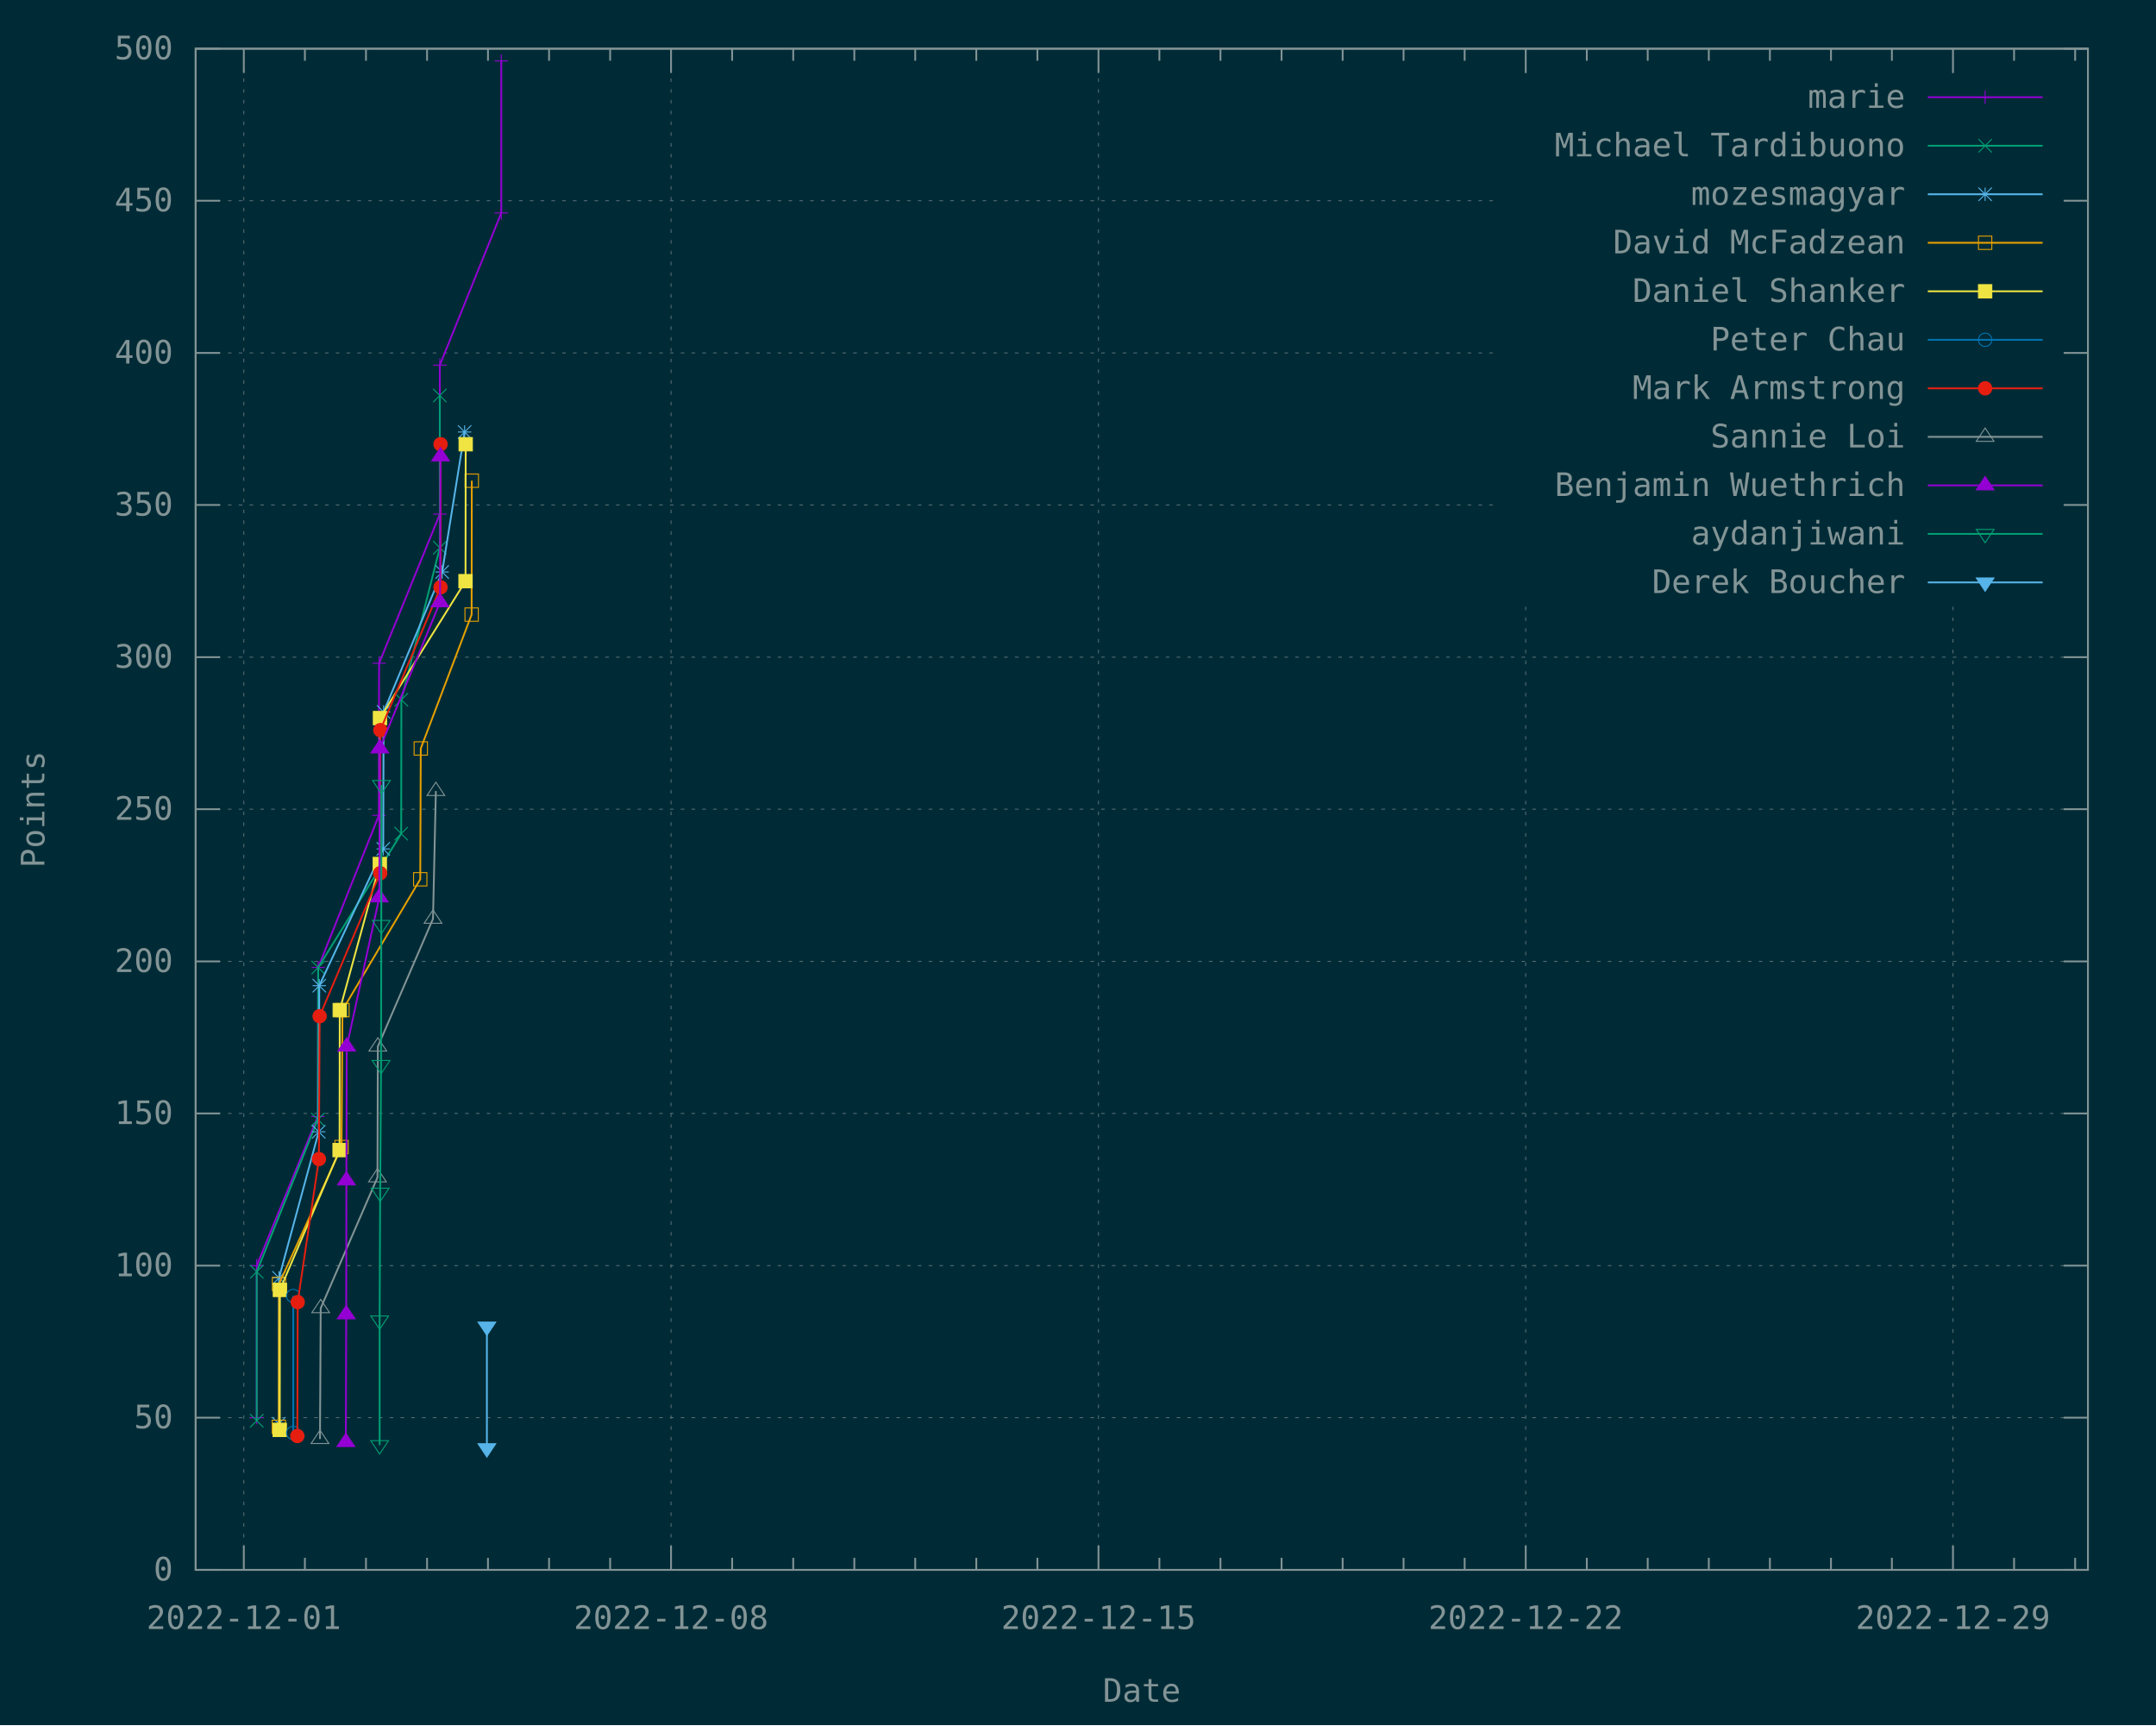
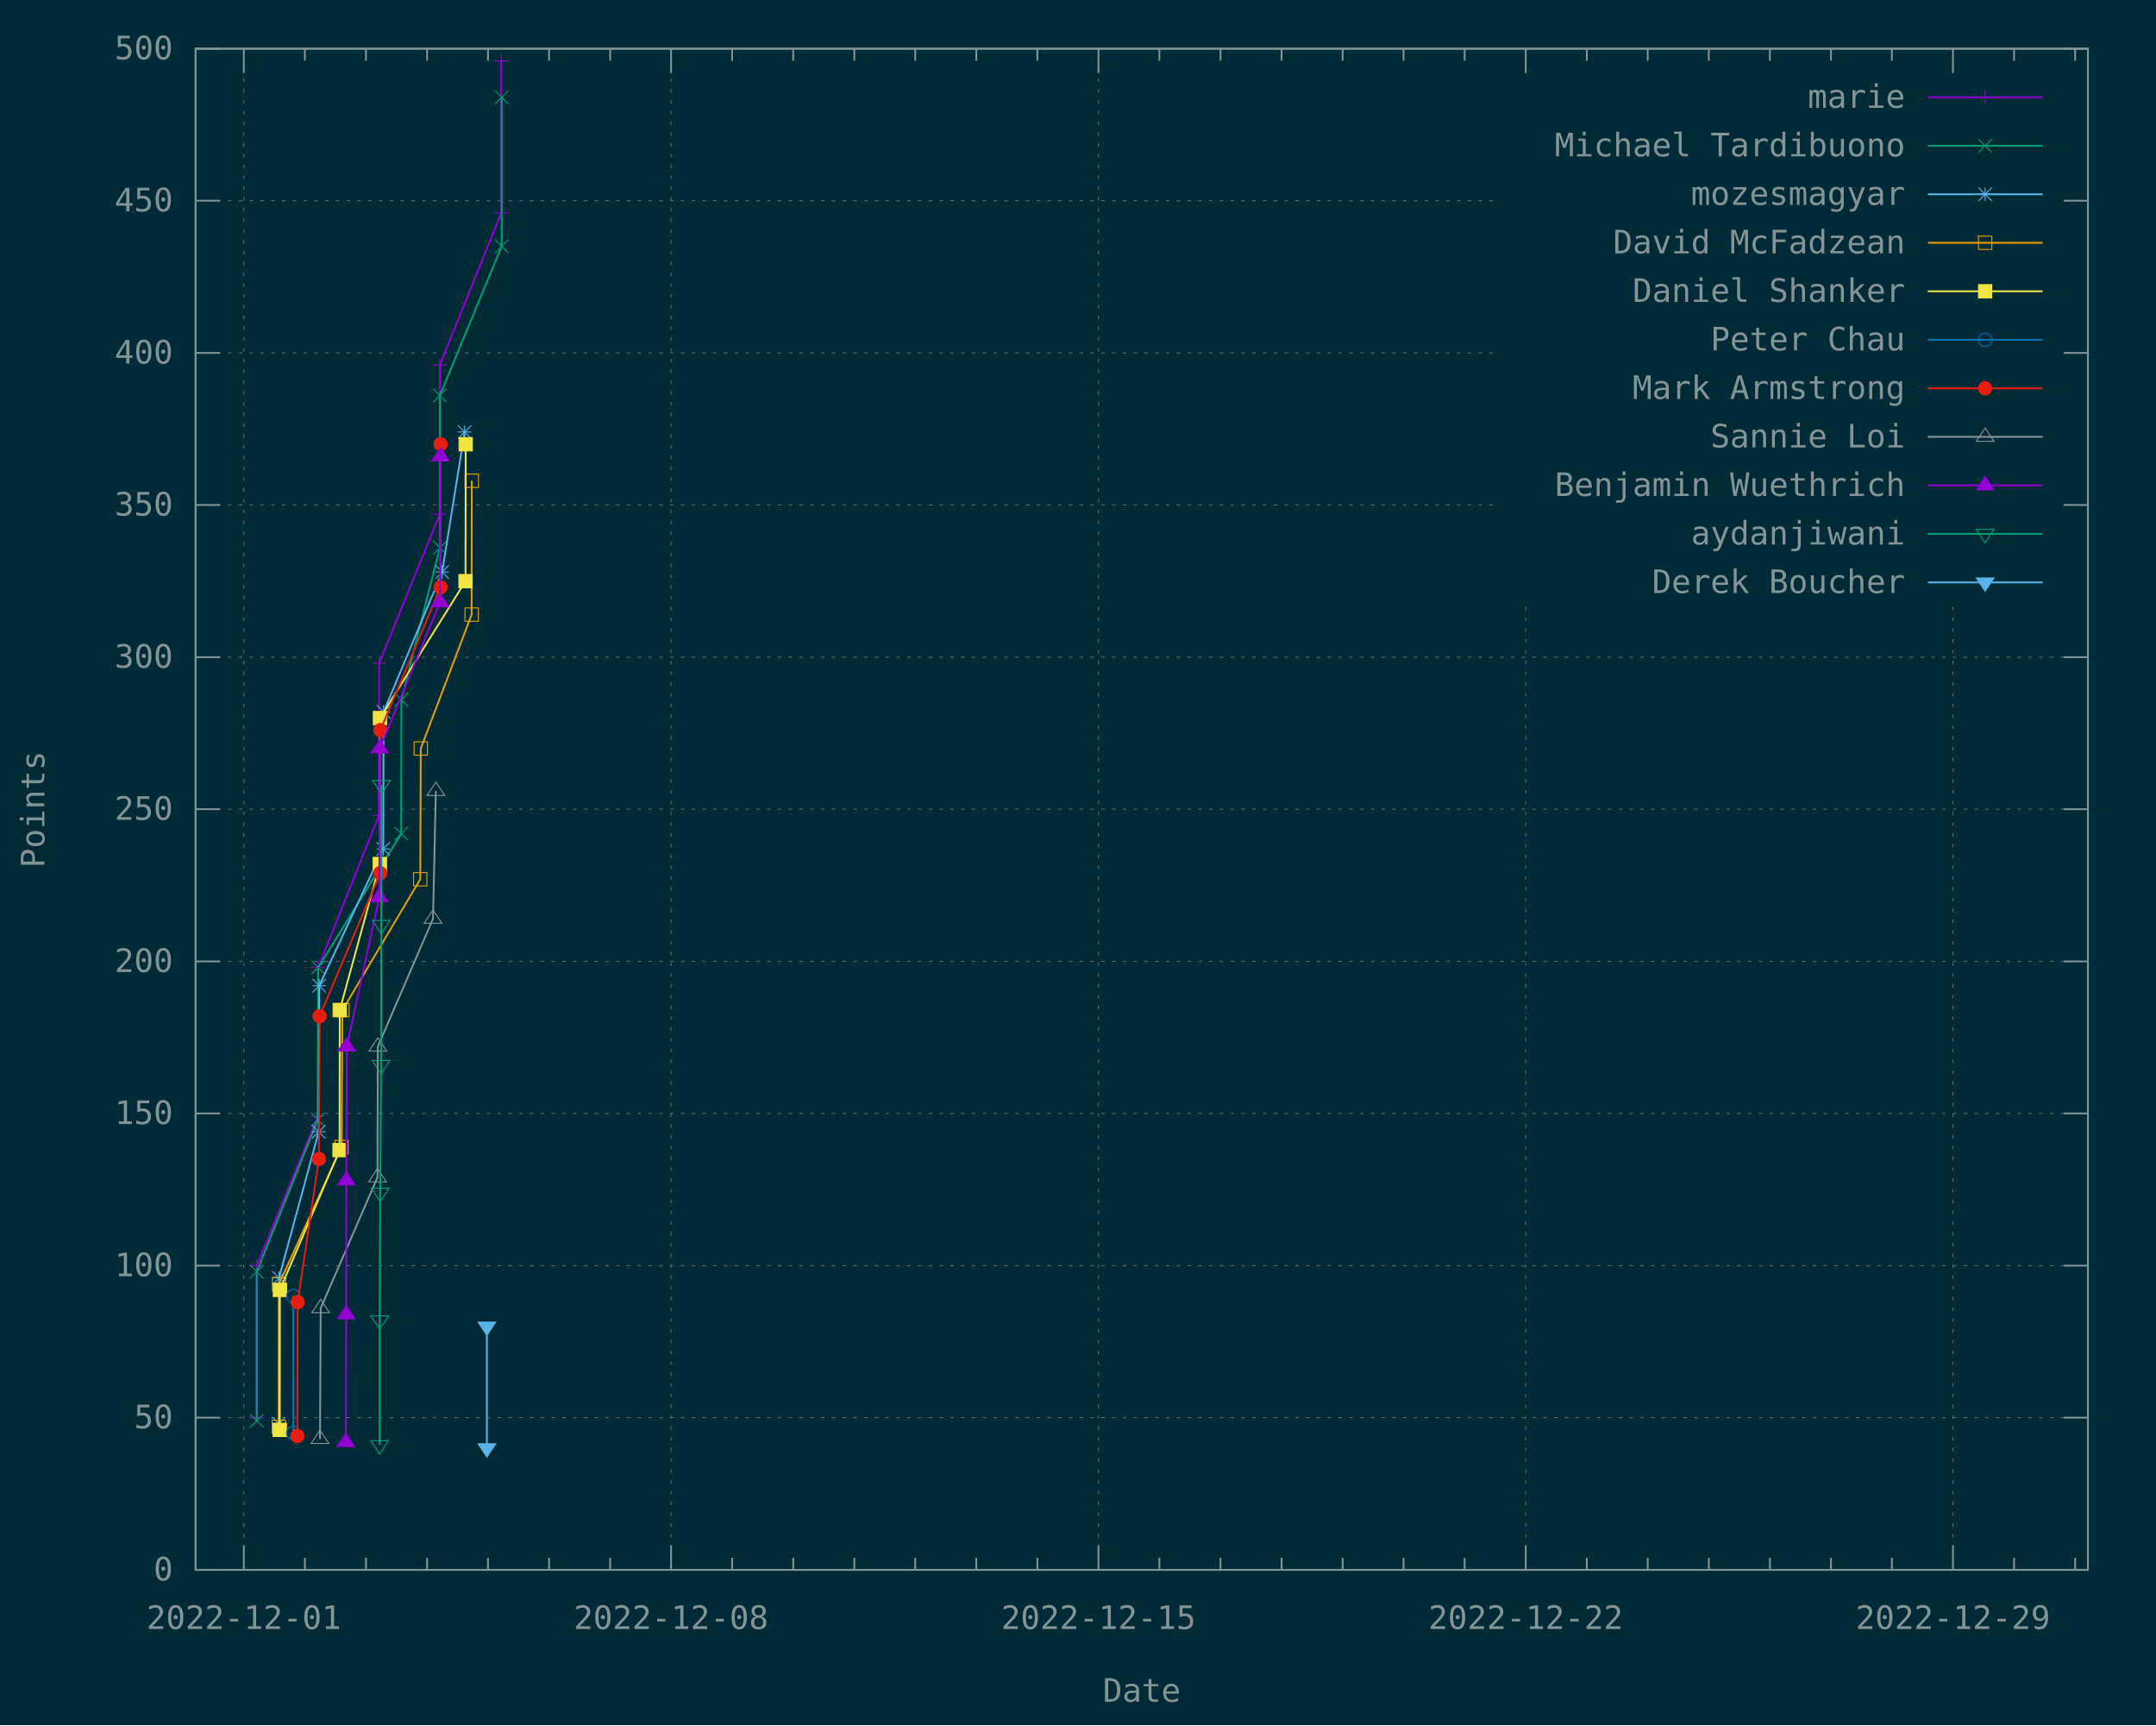
<svg xmlns="http://www.w3.org/2000/svg" xmlns:xlink="http://www.w3.org/1999/xlink" width="1200" height="960" viewBox="0 0 1200 960">
  <g id="gnuplot_canvas">
    <rect x="0" y="0" width="1200" height="960" fill="#002b36" />
    <defs>
      <circle id="gpDot" r="0.5" stroke-width="0.5" stroke="currentColor" />
      <path id="gpPt0" stroke-width="0.148" stroke="currentColor" d="M-1,0 h2 M0,-1 v2" />
      <path id="gpPt1" stroke-width="0.148" stroke="currentColor" d="M-1,-1 L1,1 M1,-1 L-1,1" />
      <path id="gpPt2" stroke-width="0.148" stroke="currentColor" d="M-1,0 L1,0 M0,-1 L0,1 M-1,-1 L1,1 M-1,1 L1,-1" />
      <rect id="gpPt3" stroke-width="0.148" stroke="currentColor" x="-1" y="-1" width="2" height="2" />
      <rect id="gpPt4" stroke-width="0.148" stroke="currentColor" fill="currentColor" x="-1" y="-1" width="2" height="2" />
      <circle id="gpPt5" stroke-width="0.148" stroke="currentColor" cx="0" cy="0" r="1" />
      <use xlink:href="#gpPt5" id="gpPt6" fill="currentColor" stroke="none" />
      <path id="gpPt7" stroke-width="0.148" stroke="currentColor" d="M0,-1.33 L-1.33,0.67 L1.33,0.67 z" />
      <use xlink:href="#gpPt7" id="gpPt8" fill="currentColor" stroke="none" />
      <use xlink:href="#gpPt7" id="gpPt9" stroke="currentColor" transform="rotate(180)" />
      <use xlink:href="#gpPt9" id="gpPt10" fill="currentColor" stroke="none" />
      <use xlink:href="#gpPt3" id="gpPt11" stroke="currentColor" transform="rotate(45)" />
      <use xlink:href="#gpPt11" id="gpPt12" fill="currentColor" stroke="none" />
      <path id="gpPt13" stroke-width="0.148" stroke="currentColor" d="M0,1.330 L1.265,0.411 L0.782,-1.067 L-0.782,-1.076 L-1.265,0.411 z" />
      <use xlink:href="#gpPt13" id="gpPt14" fill="currentColor" stroke="none" />
      <filter id="textbox" filterUnits="objectBoundingBox" x="0" y="0" height="1" width="1">
        <feFlood flood-color="#002B36" flood-opacity="1" result="bgnd" />
        <feComposite in="SourceGraphic" in2="bgnd" operator="atop" />
      </filter>
      <filter id="greybox" filterUnits="objectBoundingBox" x="0" y="0" height="1" width="1">
        <feFlood flood-color="lightgrey" flood-opacity="1" result="grey" />
        <feComposite in="SourceGraphic" in2="grey" operator="atop" />
      </filter>
    </defs>
    <g fill="none" color="#002B36" stroke="currentColor" stroke-width="1.00" stroke-linecap="butt" stroke-linejoin="miter">
</g>
    <g fill="none" color="black" stroke="currentColor" stroke-width="1.00" stroke-linecap="butt" stroke-linejoin="miter">
</g>
    <g fill="none" color="black" stroke="rgb(131, 148, 150)" stroke-width="0.50" stroke-linecap="butt" stroke-linejoin="miter">
</g>
    <g fill="none" color="gray" stroke="currentColor" stroke-width="0.50" stroke-linecap="butt" stroke-linejoin="miter">
      <path stroke="rgb( 88, 110, 117)" stroke-dasharray="2,4" class="gridline" d="M108.9,873.6 L1162.1,873.6  " />
    </g>
    <g fill="none" color="gray" stroke="rgb( 88, 110, 117)" stroke-width="1.00" stroke-linecap="butt" stroke-linejoin="miter">
</g>
    <g fill="none" color="black" stroke="currentColor" stroke-width="1.00" stroke-linecap="butt" stroke-linejoin="miter">
      <path stroke="rgb(131, 148, 150)" d="M108.9,873.6 L122.4,873.6 M1162.1,873.6 L1148.6,873.6  " />
      <g transform="translate(96.3,879.5)" stroke="none" fill="rgb(131,148,150)" font-family="Inconsolata" font-size="18.00" text-anchor="end">
        <text>
          <tspan font-family="Inconsolata"> 0</tspan>
        </text>
      </g>
    </g>
    <g fill="none" color="black" stroke="currentColor" stroke-width="1.00" stroke-linecap="butt" stroke-linejoin="miter">
</g>
    <g fill="none" color="black" stroke="rgb(131, 148, 150)" stroke-width="0.50" stroke-linecap="butt" stroke-linejoin="miter">
</g>
    <g fill="none" color="gray" stroke="currentColor" stroke-width="0.50" stroke-linecap="butt" stroke-linejoin="miter">
      <path stroke="rgb( 88, 110, 117)" stroke-dasharray="2,4" class="gridline" d="M108.9,788.9 L1162.1,788.9  " />
    </g>
    <g fill="none" color="gray" stroke="rgb( 88, 110, 117)" stroke-width="1.00" stroke-linecap="butt" stroke-linejoin="miter">
</g>
    <g fill="none" color="black" stroke="currentColor" stroke-width="1.00" stroke-linecap="butt" stroke-linejoin="miter">
      <path stroke="rgb(131, 148, 150)" d="M108.9,788.9 L122.4,788.9 M1162.1,788.9 L1148.6,788.9  " />
      <g transform="translate(96.3,794.8)" stroke="none" fill="rgb(131,148,150)" font-family="Inconsolata" font-size="18.00" text-anchor="end">
        <text>
          <tspan font-family="Inconsolata"> 50</tspan>
        </text>
      </g>
    </g>
    <g fill="none" color="black" stroke="currentColor" stroke-width="1.00" stroke-linecap="butt" stroke-linejoin="miter">
</g>
    <g fill="none" color="black" stroke="rgb(131, 148, 150)" stroke-width="0.50" stroke-linecap="butt" stroke-linejoin="miter">
</g>
    <g fill="none" color="gray" stroke="currentColor" stroke-width="0.50" stroke-linecap="butt" stroke-linejoin="miter">
      <path stroke="rgb( 88, 110, 117)" stroke-dasharray="2,4" class="gridline" d="M108.9,704.3 L1162.1,704.3  " />
    </g>
    <g fill="none" color="gray" stroke="rgb( 88, 110, 117)" stroke-width="1.00" stroke-linecap="butt" stroke-linejoin="miter">
</g>
    <g fill="none" color="black" stroke="currentColor" stroke-width="1.00" stroke-linecap="butt" stroke-linejoin="miter">
      <path stroke="rgb(131, 148, 150)" d="M108.9,704.3 L122.4,704.3 M1162.1,704.3 L1148.6,704.3  " />
      <g transform="translate(96.3,710.2)" stroke="none" fill="rgb(131,148,150)" font-family="Inconsolata" font-size="18.00" text-anchor="end">
        <text>
          <tspan font-family="Inconsolata"> 100</tspan>
        </text>
      </g>
    </g>
    <g fill="none" color="black" stroke="currentColor" stroke-width="1.00" stroke-linecap="butt" stroke-linejoin="miter">
</g>
    <g fill="none" color="black" stroke="rgb(131, 148, 150)" stroke-width="0.50" stroke-linecap="butt" stroke-linejoin="miter">
</g>
    <g fill="none" color="gray" stroke="currentColor" stroke-width="0.50" stroke-linecap="butt" stroke-linejoin="miter">
      <path stroke="rgb( 88, 110, 117)" stroke-dasharray="2,4" class="gridline" d="M108.9,619.6 L1162.1,619.6  " />
    </g>
    <g fill="none" color="gray" stroke="rgb( 88, 110, 117)" stroke-width="1.00" stroke-linecap="butt" stroke-linejoin="miter">
</g>
    <g fill="none" color="black" stroke="currentColor" stroke-width="1.00" stroke-linecap="butt" stroke-linejoin="miter">
      <path stroke="rgb(131, 148, 150)" d="M108.9,619.6 L122.4,619.6 M1162.1,619.6 L1148.6,619.6  " />
      <g transform="translate(96.3,625.5)" stroke="none" fill="rgb(131,148,150)" font-family="Inconsolata" font-size="18.00" text-anchor="end">
        <text>
          <tspan font-family="Inconsolata"> 150</tspan>
        </text>
      </g>
    </g>
    <g fill="none" color="black" stroke="currentColor" stroke-width="1.00" stroke-linecap="butt" stroke-linejoin="miter">
</g>
    <g fill="none" color="black" stroke="rgb(131, 148, 150)" stroke-width="0.50" stroke-linecap="butt" stroke-linejoin="miter">
</g>
    <g fill="none" color="gray" stroke="currentColor" stroke-width="0.50" stroke-linecap="butt" stroke-linejoin="miter">
      <path stroke="rgb( 88, 110, 117)" stroke-dasharray="2,4" class="gridline" d="M108.9,535.0 L1162.1,535.0  " />
    </g>
    <g fill="none" color="gray" stroke="rgb( 88, 110, 117)" stroke-width="1.00" stroke-linecap="butt" stroke-linejoin="miter">
</g>
    <g fill="none" color="black" stroke="currentColor" stroke-width="1.00" stroke-linecap="butt" stroke-linejoin="miter">
      <path stroke="rgb(131, 148, 150)" d="M108.9,535.0 L122.4,535.0 M1162.1,535.0 L1148.6,535.0  " />
      <g transform="translate(96.3,540.9)" stroke="none" fill="rgb(131,148,150)" font-family="Inconsolata" font-size="18.00" text-anchor="end">
        <text>
          <tspan font-family="Inconsolata"> 200</tspan>
        </text>
      </g>
    </g>
    <g fill="none" color="black" stroke="currentColor" stroke-width="1.00" stroke-linecap="butt" stroke-linejoin="miter">
</g>
    <g fill="none" color="black" stroke="rgb(131, 148, 150)" stroke-width="0.50" stroke-linecap="butt" stroke-linejoin="miter">
</g>
    <g fill="none" color="gray" stroke="currentColor" stroke-width="0.50" stroke-linecap="butt" stroke-linejoin="miter">
      <path stroke="rgb( 88, 110, 117)" stroke-dasharray="2,4" class="gridline" d="M108.9,450.3 L1162.1,450.3  " />
    </g>
    <g fill="none" color="gray" stroke="rgb( 88, 110, 117)" stroke-width="1.00" stroke-linecap="butt" stroke-linejoin="miter">
</g>
    <g fill="none" color="black" stroke="currentColor" stroke-width="1.00" stroke-linecap="butt" stroke-linejoin="miter">
      <path stroke="rgb(131, 148, 150)" d="M108.9,450.3 L122.4,450.3 M1162.1,450.3 L1148.6,450.3  " />
      <g transform="translate(96.3,456.2)" stroke="none" fill="rgb(131,148,150)" font-family="Inconsolata" font-size="18.00" text-anchor="end">
        <text>
          <tspan font-family="Inconsolata"> 250</tspan>
        </text>
      </g>
    </g>
    <g fill="none" color="black" stroke="currentColor" stroke-width="1.00" stroke-linecap="butt" stroke-linejoin="miter">
</g>
    <g fill="none" color="black" stroke="rgb(131, 148, 150)" stroke-width="0.50" stroke-linecap="butt" stroke-linejoin="miter">
</g>
    <g fill="none" color="gray" stroke="currentColor" stroke-width="0.50" stroke-linecap="butt" stroke-linejoin="miter">
      <path stroke="rgb( 88, 110, 117)" stroke-dasharray="2,4" class="gridline" d="M108.9,365.7 L1162.1,365.7  " />
    </g>
    <g fill="none" color="gray" stroke="rgb( 88, 110, 117)" stroke-width="1.00" stroke-linecap="butt" stroke-linejoin="miter">
</g>
    <g fill="none" color="black" stroke="currentColor" stroke-width="1.00" stroke-linecap="butt" stroke-linejoin="miter">
      <path stroke="rgb(131, 148, 150)" d="M108.9,365.7 L122.4,365.7 M1162.1,365.7 L1148.6,365.7  " />
      <g transform="translate(96.3,371.6)" stroke="none" fill="rgb(131,148,150)" font-family="Inconsolata" font-size="18.00" text-anchor="end">
        <text>
          <tspan font-family="Inconsolata"> 300</tspan>
        </text>
      </g>
    </g>
    <g fill="none" color="black" stroke="currentColor" stroke-width="1.00" stroke-linecap="butt" stroke-linejoin="miter">
</g>
    <g fill="none" color="black" stroke="rgb(131, 148, 150)" stroke-width="0.50" stroke-linecap="butt" stroke-linejoin="miter">
</g>
    <g fill="none" color="gray" stroke="currentColor" stroke-width="0.50" stroke-linecap="butt" stroke-linejoin="miter">
      <path stroke="rgb( 88, 110, 117)" stroke-dasharray="2,4" class="gridline" d="M108.9,281.0 L833.6,281.0 M1149.5,281.0 L1162.1,281.0  " />
    </g>
    <g fill="none" color="gray" stroke="rgb( 88, 110, 117)" stroke-width="1.00" stroke-linecap="butt" stroke-linejoin="miter">
</g>
    <g fill="none" color="black" stroke="currentColor" stroke-width="1.00" stroke-linecap="butt" stroke-linejoin="miter">
      <path stroke="rgb(131, 148, 150)" d="M108.9,281.0 L122.4,281.0 M1162.1,281.0 L1148.6,281.0  " />
      <g transform="translate(96.3,286.9)" stroke="none" fill="rgb(131,148,150)" font-family="Inconsolata" font-size="18.00" text-anchor="end">
        <text>
          <tspan font-family="Inconsolata"> 350</tspan>
        </text>
      </g>
    </g>
    <g fill="none" color="black" stroke="currentColor" stroke-width="1.00" stroke-linecap="butt" stroke-linejoin="miter">
</g>
    <g fill="none" color="black" stroke="rgb(131, 148, 150)" stroke-width="0.50" stroke-linecap="butt" stroke-linejoin="miter">
</g>
    <g fill="none" color="gray" stroke="currentColor" stroke-width="0.50" stroke-linecap="butt" stroke-linejoin="miter">
      <path stroke="rgb( 88, 110, 117)" stroke-dasharray="2,4" class="gridline" d="M108.9,196.4 L833.6,196.4 M1149.5,196.4 L1162.1,196.4  " />
    </g>
    <g fill="none" color="gray" stroke="rgb( 88, 110, 117)" stroke-width="1.00" stroke-linecap="butt" stroke-linejoin="miter">
</g>
    <g fill="none" color="black" stroke="currentColor" stroke-width="1.00" stroke-linecap="butt" stroke-linejoin="miter">
      <path stroke="rgb(131, 148, 150)" d="M108.9,196.4 L122.4,196.4 M1162.1,196.4 L1148.6,196.4  " />
      <g transform="translate(96.3,202.3)" stroke="none" fill="rgb(131,148,150)" font-family="Inconsolata" font-size="18.00" text-anchor="end">
        <text>
          <tspan font-family="Inconsolata"> 400</tspan>
        </text>
      </g>
    </g>
    <g fill="none" color="black" stroke="currentColor" stroke-width="1.00" stroke-linecap="butt" stroke-linejoin="miter">
</g>
    <g fill="none" color="black" stroke="rgb(131, 148, 150)" stroke-width="0.50" stroke-linecap="butt" stroke-linejoin="miter">
</g>
    <g fill="none" color="gray" stroke="currentColor" stroke-width="0.50" stroke-linecap="butt" stroke-linejoin="miter">
      <path stroke="rgb( 88, 110, 117)" stroke-dasharray="2,4" class="gridline" d="M108.9,111.7 L833.6,111.7 M1149.5,111.7 L1162.1,111.7  " />
    </g>
    <g fill="none" color="gray" stroke="rgb( 88, 110, 117)" stroke-width="1.00" stroke-linecap="butt" stroke-linejoin="miter">
</g>
    <g fill="none" color="black" stroke="currentColor" stroke-width="1.00" stroke-linecap="butt" stroke-linejoin="miter">
      <path stroke="rgb(131, 148, 150)" d="M108.9,111.7 L122.4,111.7 M1162.1,111.7 L1148.6,111.7  " />
      <g transform="translate(96.3,117.6)" stroke="none" fill="rgb(131,148,150)" font-family="Inconsolata" font-size="18.00" text-anchor="end">
        <text>
          <tspan font-family="Inconsolata"> 450</tspan>
        </text>
      </g>
    </g>
    <g fill="none" color="black" stroke="currentColor" stroke-width="1.00" stroke-linecap="butt" stroke-linejoin="miter">
</g>
    <g fill="none" color="black" stroke="rgb(131, 148, 150)" stroke-width="0.50" stroke-linecap="butt" stroke-linejoin="miter">
</g>
    <g fill="none" color="gray" stroke="currentColor" stroke-width="0.50" stroke-linecap="butt" stroke-linejoin="miter">
      <path stroke="rgb( 88, 110, 117)" stroke-dasharray="2,4" class="gridline" d="M108.9,27.1 L1162.1,27.1  " />
    </g>
    <g fill="none" color="gray" stroke="rgb( 88, 110, 117)" stroke-width="1.00" stroke-linecap="butt" stroke-linejoin="miter">
</g>
    <g fill="none" color="black" stroke="currentColor" stroke-width="1.00" stroke-linecap="butt" stroke-linejoin="miter">
      <path stroke="rgb(131, 148, 150)" d="M108.9,27.1 L122.4,27.1 M1162.1,27.1 L1148.6,27.1  " />
      <g transform="translate(96.3,33.0)" stroke="none" fill="rgb(131,148,150)" font-family="Inconsolata" font-size="18.00" text-anchor="end">
        <text>
          <tspan font-family="Inconsolata"> 500</tspan>
        </text>
      </g>
    </g>
    <g fill="none" color="black" stroke="currentColor" stroke-width="1.00" stroke-linecap="butt" stroke-linejoin="miter">
</g>
    <g fill="none" color="black" stroke="rgb(131, 148, 150)" stroke-width="0.50" stroke-linecap="butt" stroke-linejoin="miter">
</g>
    <g fill="none" color="gray" stroke="currentColor" stroke-width="0.50" stroke-linecap="butt" stroke-linejoin="miter">
      <path stroke="rgb( 88, 110, 117)" stroke-dasharray="2,4" class="gridline" d="M135.7,873.6 L135.7,27.1  " />
    </g>
    <g fill="none" color="gray" stroke="rgb( 88, 110, 117)" stroke-width="1.00" stroke-linecap="butt" stroke-linejoin="miter">
</g>
    <g fill="none" color="black" stroke="currentColor" stroke-width="1.00" stroke-linecap="butt" stroke-linejoin="miter">
      <path stroke="rgb(131, 148, 150)" d="M135.7,873.6 L135.7,860.1 M135.7,27.1 L135.7,40.6  " />
      <g transform="translate(135.7,906.5)" stroke="none" fill="rgb(131,148,150)" font-family="Inconsolata" font-size="18.00" text-anchor="middle">
        <text>
          <tspan font-family="Inconsolata">2022-12-01</tspan>
        </text>
      </g>
    </g>
    <g fill="none" color="black" stroke="currentColor" stroke-width="1.00" stroke-linecap="butt" stroke-linejoin="miter">
      <path stroke="rgb(131, 148, 150)" d="M169.7,873.6 L169.7,866.9 M169.7,27.1 L169.7,33.8 M203.7,873.6 L203.7,866.9 M203.7,27.1 L203.7,33.8   M237.7,873.6 L237.7,866.9 M237.7,27.1 L237.7,33.8 M271.6,873.6 L271.6,866.9 M271.6,27.1 L271.6,33.8   M305.6,873.6 L305.6,866.9 M305.6,27.1 L305.6,33.8 M339.6,873.6 L339.6,866.9 M339.6,27.1 L339.6,33.8    " />
    </g>
    <g fill="none" color="black" stroke="rgb(131, 148, 150)" stroke-width="0.50" stroke-linecap="butt" stroke-linejoin="miter">
</g>
    <g fill="none" color="gray" stroke="currentColor" stroke-width="0.50" stroke-linecap="butt" stroke-linejoin="miter">
      <path stroke="rgb( 88, 110, 117)" stroke-dasharray="2,4" class="gridline" d="M373.5,873.6 L373.5,27.1  " />
    </g>
    <g fill="none" color="gray" stroke="rgb( 88, 110, 117)" stroke-width="1.00" stroke-linecap="butt" stroke-linejoin="miter">
</g>
    <g fill="none" color="black" stroke="currentColor" stroke-width="1.00" stroke-linecap="butt" stroke-linejoin="miter">
      <path stroke="rgb(131, 148, 150)" d="M373.5,873.6 L373.5,860.1 M373.5,27.1 L373.5,40.6  " />
      <g transform="translate(373.5,906.5)" stroke="none" fill="rgb(131,148,150)" font-family="Inconsolata" font-size="18.00" text-anchor="middle">
        <text>
          <tspan font-family="Inconsolata">2022-12-08</tspan>
        </text>
      </g>
    </g>
    <g fill="none" color="black" stroke="currentColor" stroke-width="1.00" stroke-linecap="butt" stroke-linejoin="miter">
      <path stroke="rgb(131, 148, 150)" d="M407.5,873.6 L407.5,866.9 M407.5,27.1 L407.5,33.8 M441.5,873.6 L441.5,866.9 M441.5,27.1 L441.5,33.8   M475.5,873.6 L475.5,866.9 M475.5,27.1 L475.5,33.8 M509.4,873.6 L509.4,866.9 M509.4,27.1 L509.4,33.8   M543.4,873.6 L543.4,866.9 M543.4,27.1 L543.4,33.8 M577.4,873.6 L577.4,866.9 M577.4,27.1 L577.4,33.8    " />
    </g>
    <g fill="none" color="black" stroke="rgb(131, 148, 150)" stroke-width="0.50" stroke-linecap="butt" stroke-linejoin="miter">
</g>
    <g fill="none" color="gray" stroke="currentColor" stroke-width="0.50" stroke-linecap="butt" stroke-linejoin="miter">
      <path stroke="rgb( 88, 110, 117)" stroke-dasharray="2,4" class="gridline" d="M611.4,873.6 L611.4,27.1  " />
    </g>
    <g fill="none" color="gray" stroke="rgb( 88, 110, 117)" stroke-width="1.00" stroke-linecap="butt" stroke-linejoin="miter">
</g>
    <g fill="none" color="black" stroke="currentColor" stroke-width="1.00" stroke-linecap="butt" stroke-linejoin="miter">
      <path stroke="rgb(131, 148, 150)" d="M611.4,873.6 L611.4,860.1 M611.4,27.1 L611.4,40.6  " />
      <g transform="translate(611.4,906.5)" stroke="none" fill="rgb(131,148,150)" font-family="Inconsolata" font-size="18.00" text-anchor="middle">
        <text>
          <tspan font-family="Inconsolata">2022-12-15</tspan>
        </text>
      </g>
    </g>
    <g fill="none" color="black" stroke="currentColor" stroke-width="1.00" stroke-linecap="butt" stroke-linejoin="miter">
      <path stroke="rgb(131, 148, 150)" d="M645.3,873.6 L645.3,866.9 M645.3,27.1 L645.3,33.8 M679.3,873.6 L679.3,866.9 M679.3,27.1 L679.3,33.8   M713.3,873.6 L713.3,866.9 M713.3,27.1 L713.3,33.8 M747.3,873.6 L747.3,866.9 M747.3,27.1 L747.3,33.8   M781.2,873.6 L781.2,866.9 M781.2,27.1 L781.2,33.8 M815.2,873.6 L815.2,866.9 M815.2,27.1 L815.2,33.8    " />
    </g>
    <g fill="none" color="black" stroke="rgb(131, 148, 150)" stroke-width="0.50" stroke-linecap="butt" stroke-linejoin="miter">
</g>
    <g fill="none" color="gray" stroke="currentColor" stroke-width="0.50" stroke-linecap="butt" stroke-linejoin="miter">
      <path stroke="rgb( 88, 110, 117)" stroke-dasharray="2,4" class="gridline" d="M849.2,873.6 L849.2,337.6 M849.2,40.6 L849.2,27.1  " />
    </g>
    <g fill="none" color="gray" stroke="rgb( 88, 110, 117)" stroke-width="1.00" stroke-linecap="butt" stroke-linejoin="miter">
</g>
    <g fill="none" color="black" stroke="currentColor" stroke-width="1.00" stroke-linecap="butt" stroke-linejoin="miter">
      <path stroke="rgb(131, 148, 150)" d="M849.2,873.6 L849.2,860.1 M849.2,27.1 L849.2,40.6  " />
      <g transform="translate(849.2,906.5)" stroke="none" fill="rgb(131,148,150)" font-family="Inconsolata" font-size="18.00" text-anchor="middle">
        <text>
          <tspan font-family="Inconsolata">2022-12-22</tspan>
        </text>
      </g>
    </g>
    <g fill="none" color="black" stroke="currentColor" stroke-width="1.00" stroke-linecap="butt" stroke-linejoin="miter">
      <path stroke="rgb(131, 148, 150)" d="M883.2,873.6 L883.2,866.9 M883.2,27.1 L883.2,33.8 M917.1,873.6 L917.1,866.9 M917.1,27.1 L917.1,33.8   M951.1,873.6 L951.1,866.9 M951.1,27.1 L951.1,33.8 M985.1,873.6 L985.1,866.9 M985.1,27.1 L985.1,33.8   M1019.1,873.6 L1019.1,866.9 M1019.1,27.1 L1019.1,33.8 M1053.0,873.6 L1053.0,866.9 M1053.0,27.1 L1053.0,33.8    " />
    </g>
    <g fill="none" color="black" stroke="rgb(131, 148, 150)" stroke-width="0.50" stroke-linecap="butt" stroke-linejoin="miter">
</g>
    <g fill="none" color="gray" stroke="currentColor" stroke-width="0.50" stroke-linecap="butt" stroke-linejoin="miter">
      <path stroke="rgb( 88, 110, 117)" stroke-dasharray="2,4" class="gridline" d="M1087.0,873.6 L1087.0,337.6 M1087.0,40.6 L1087.0,27.1  " />
    </g>
    <g fill="none" color="gray" stroke="rgb( 88, 110, 117)" stroke-width="1.00" stroke-linecap="butt" stroke-linejoin="miter">
</g>
    <g fill="none" color="black" stroke="currentColor" stroke-width="1.00" stroke-linecap="butt" stroke-linejoin="miter">
      <path stroke="rgb(131, 148, 150)" d="M1087.0,873.6 L1087.0,860.1 M1087.0,27.1 L1087.0,40.6  " />
      <g transform="translate(1087.0,906.5)" stroke="none" fill="rgb(131,148,150)" font-family="Inconsolata" font-size="18.00" text-anchor="middle">
        <text>
          <tspan font-family="Inconsolata">2022-12-29</tspan>
        </text>
      </g>
    </g>
    <g fill="none" color="black" stroke="currentColor" stroke-width="1.00" stroke-linecap="butt" stroke-linejoin="miter">
      <path stroke="rgb(131, 148, 150)" d="M1121.0,873.6 L1121.0,866.9 M1121.0,27.1 L1121.0,33.8 M1155.0,873.6 L1155.0,866.9 M1155.0,27.1 L1155.0,33.8    " />
    </g>
    <g fill="none" color="black" stroke="currentColor" stroke-width="1.00" stroke-linecap="butt" stroke-linejoin="miter">
      <path stroke="rgb(131, 148, 150)" d="M108.9,27.1 L108.9,873.6 L1162.1,873.6 L1162.1,27.1 L108.9,27.1 Z  " />
    </g>
    <g fill="none" color="black" stroke="currentColor" stroke-width="1.00" stroke-linecap="butt" stroke-linejoin="miter">
      <g transform="translate(24.7,450.4) rotate(270)" stroke="none" fill="rgb(131,148,150)" font-family="Inconsolata" font-size="18.00" text-anchor="middle">
        <text>
          <tspan font-family="Inconsolata">Points</tspan>
        </text>
      </g>
    </g>
    <g fill="none" color="black" stroke="currentColor" stroke-width="1.00" stroke-linecap="butt" stroke-linejoin="miter">
      <g transform="translate(635.5,947.0)" stroke="none" fill="rgb(131,148,150)" font-family="Inconsolata" font-size="18.00" text-anchor="middle">
        <text>
          <tspan font-family="Inconsolata">Date</tspan>
        </text>
      </g>
    </g>
    <g fill="none" color="black" stroke="currentColor" stroke-width="1.00" stroke-linecap="butt" stroke-linejoin="miter">
</g>
    <g id="gnuplot_plot_1">
      <g fill="none" color="black" stroke="currentColor" stroke-width="1.00" stroke-linecap="butt" stroke-linejoin="miter">
        <g transform="translate(1060.4,60.0)" stroke="none" fill="rgb(131,148,150)" font-family="Inconsolata" font-size="18.00" text-anchor="end">
          <text>
            <tspan font-family="Inconsolata">marie</tspan>
          </text>
        </g>
      </g>
      <g fill="none" color="black" stroke="currentColor" stroke-width="1.00" stroke-linecap="butt" stroke-linejoin="miter">
        <path stroke="rgb(148,   0, 211)" d="M1073.0,54.1 L1136.9,54.1 M142.9,788.9 L142.9,704.3 L176.9,621.3 L177.1,538.4 L210.9,453.7 L211.0,369.1   L244.8,286.1 L244.8,203.2 L279.0,118.5 L279.0,33.9  " />
        <use xlink:href="#gpPt0" transform="translate(142.9,788.9) scale(3.71)" color="rgb(148,   0, 211)" />
        <use xlink:href="#gpPt0" transform="translate(142.9,704.3) scale(3.71)" color="rgb(148,   0, 211)" />
        <use xlink:href="#gpPt0" transform="translate(176.9,621.3) scale(3.71)" color="rgb(148,   0, 211)" />
        <use xlink:href="#gpPt0" transform="translate(177.1,538.4) scale(3.71)" color="rgb(148,   0, 211)" />
        <use xlink:href="#gpPt0" transform="translate(210.9,453.7) scale(3.71)" color="rgb(148,   0, 211)" />
        <use xlink:href="#gpPt0" transform="translate(211.0,369.1) scale(3.71)" color="rgb(148,   0, 211)" />
        <use xlink:href="#gpPt0" transform="translate(244.8,286.1) scale(3.71)" color="rgb(148,   0, 211)" />
        <use xlink:href="#gpPt0" transform="translate(244.8,203.2) scale(3.71)" color="rgb(148,   0, 211)" />
        <use xlink:href="#gpPt0" transform="translate(279.0,118.5) scale(3.71)" color="rgb(148,   0, 211)" />
        <use xlink:href="#gpPt0" transform="translate(279.0,33.9) scale(3.71)" color="rgb(148,   0, 211)" />
        <use xlink:href="#gpPt0" transform="translate(1104.9,54.1) scale(3.71)" color="rgb(148,   0, 211)" />
      </g>
    </g>
    <g id="gnuplot_plot_2">
      <g fill="none" color="black" stroke="currentColor" stroke-width="1.00" stroke-linecap="butt" stroke-linejoin="miter">
        <g transform="translate(1060.4,87.0)" stroke="none" fill="rgb(131,148,150)" font-family="Inconsolata" font-size="18.00" text-anchor="end">
          <text>
            <tspan font-family="Inconsolata">Michael Tardibuono</tspan>
          </text>
        </g>
      </g>
      <g fill="none" color="black" stroke="currentColor" stroke-width="1.00" stroke-linecap="butt" stroke-linejoin="miter">
-         <path stroke="rgb(  0, 158, 115)" d="M1073.0,81.1 L1136.9,81.1 M142.9,790.6 L142.9,707.7 L176.9,623.0 L177.1,538.4 L223.3,463.9 L223.4,389.4   L244.8,304.8 L244.8,220.1  " />
+         <path stroke="rgb(  0, 158, 115)" d="M1073.0,81.1 L1136.9,81.1 M142.9,790.6 L142.9,707.7 L176.9,623.0 L177.1,538.4 L223.3,463.9 L223.4,389.4   L244.8,304.8 L244.8,220.1 L279.2,137.1 L279.2,54.2  " />
        <use xlink:href="#gpPt1" transform="translate(142.9,790.6) scale(3.71)" color="rgb(  0, 158, 115)" />
        <use xlink:href="#gpPt1" transform="translate(142.9,707.7) scale(3.71)" color="rgb(  0, 158, 115)" />
        <use xlink:href="#gpPt1" transform="translate(176.9,623.0) scale(3.71)" color="rgb(  0, 158, 115)" />
        <use xlink:href="#gpPt1" transform="translate(177.1,538.4) scale(3.71)" color="rgb(  0, 158, 115)" />
        <use xlink:href="#gpPt1" transform="translate(223.3,463.9) scale(3.71)" color="rgb(  0, 158, 115)" />
        <use xlink:href="#gpPt1" transform="translate(223.4,389.4) scale(3.71)" color="rgb(  0, 158, 115)" />
        <use xlink:href="#gpPt1" transform="translate(244.8,304.8) scale(3.71)" color="rgb(  0, 158, 115)" />
        <use xlink:href="#gpPt1" transform="translate(244.8,220.1) scale(3.71)" color="rgb(  0, 158, 115)" />
+         <use xlink:href="#gpPt1" transform="translate(279.2,137.1) scale(3.71)" color="rgb(  0, 158, 115)" />
+         <use xlink:href="#gpPt1" transform="translate(279.2,54.2) scale(3.71)" color="rgb(  0, 158, 115)" />
        <use xlink:href="#gpPt1" transform="translate(1104.9,81.1) scale(3.71)" color="rgb(  0, 158, 115)" />
      </g>
    </g>
    <g id="gnuplot_plot_3">
      <g fill="none" color="black" stroke="currentColor" stroke-width="1.00" stroke-linecap="butt" stroke-linejoin="miter">
        <g transform="translate(1060.4,114.0)" stroke="none" fill="rgb(131,148,150)" font-family="Inconsolata" font-size="18.00" text-anchor="end">
          <text>
            <tspan font-family="Inconsolata">mozesmagyar</tspan>
          </text>
        </g>
      </g>
      <g fill="none" color="black" stroke="currentColor" stroke-width="1.00" stroke-linecap="butt" stroke-linejoin="miter">
        <path stroke="rgb( 86, 180, 233)" d="M1073.0,108.1 L1136.9,108.1 M155.2,792.3 L155.3,711.1 L177.4,629.8 L177.7,548.5 L213.3,472.4 L213.5,396.2   L246.1,318.3 L258.6,240.4  " />
        <use xlink:href="#gpPt2" transform="translate(155.2,792.3) scale(3.71)" color="rgb( 86, 180, 233)" />
        <use xlink:href="#gpPt2" transform="translate(155.3,711.1) scale(3.71)" color="rgb( 86, 180, 233)" />
        <use xlink:href="#gpPt2" transform="translate(177.4,629.8) scale(3.71)" color="rgb( 86, 180, 233)" />
        <use xlink:href="#gpPt2" transform="translate(177.7,548.5) scale(3.71)" color="rgb( 86, 180, 233)" />
        <use xlink:href="#gpPt2" transform="translate(213.3,472.4) scale(3.71)" color="rgb( 86, 180, 233)" />
        <use xlink:href="#gpPt2" transform="translate(213.5,396.2) scale(3.71)" color="rgb( 86, 180, 233)" />
        <use xlink:href="#gpPt2" transform="translate(246.1,318.3) scale(3.71)" color="rgb( 86, 180, 233)" />
        <use xlink:href="#gpPt2" transform="translate(258.6,240.4) scale(3.71)" color="rgb( 86, 180, 233)" />
        <use xlink:href="#gpPt2" transform="translate(1104.9,108.1) scale(3.71)" color="rgb( 86, 180, 233)" />
      </g>
    </g>
    <g id="gnuplot_plot_4">
      <g fill="none" color="black" stroke="currentColor" stroke-width="1.00" stroke-linecap="butt" stroke-linejoin="miter">
        <g transform="translate(1060.4,141.0)" stroke="none" fill="rgb(131,148,150)" font-family="Inconsolata" font-size="18.00" text-anchor="end">
          <text>
            <tspan font-family="Inconsolata">David McFadzean</tspan>
          </text>
        </g>
      </g>
      <g fill="none" color="black" stroke="currentColor" stroke-width="1.00" stroke-linecap="butt" stroke-linejoin="miter">
        <path stroke="rgb(230, 159,   0)" d="M1073.0,135.1 L1136.9,135.1 M155.2,794.0 L155.3,714.5 L190.1,638.3 L190.6,562.1 L233.9,489.3 L234.2,416.5   L262.5,342.0 L262.6,267.5  " />
        <use xlink:href="#gpPt3" transform="translate(155.2,794.0) scale(3.71)" color="rgb(230, 159,   0)" />
        <use xlink:href="#gpPt3" transform="translate(155.3,714.5) scale(3.71)" color="rgb(230, 159,   0)" />
        <use xlink:href="#gpPt3" transform="translate(190.1,638.3) scale(3.71)" color="rgb(230, 159,   0)" />
        <use xlink:href="#gpPt3" transform="translate(190.6,562.1) scale(3.71)" color="rgb(230, 159,   0)" />
        <use xlink:href="#gpPt3" transform="translate(233.9,489.3) scale(3.71)" color="rgb(230, 159,   0)" />
        <use xlink:href="#gpPt3" transform="translate(234.2,416.5) scale(3.71)" color="rgb(230, 159,   0)" />
        <use xlink:href="#gpPt3" transform="translate(262.5,342.0) scale(3.71)" color="rgb(230, 159,   0)" />
        <use xlink:href="#gpPt3" transform="translate(262.6,267.5) scale(3.71)" color="rgb(230, 159,   0)" />
        <use xlink:href="#gpPt3" transform="translate(1104.9,135.1) scale(3.71)" color="rgb(230, 159,   0)" />
      </g>
    </g>
    <g id="gnuplot_plot_5">
      <g fill="none" color="black" stroke="currentColor" stroke-width="1.00" stroke-linecap="butt" stroke-linejoin="miter">
        <g transform="translate(1060.4,168.0)" stroke="none" fill="rgb(131,148,150)" font-family="Inconsolata" font-size="18.00" text-anchor="end">
          <text>
            <tspan font-family="Inconsolata">Daniel Shanker</tspan>
          </text>
        </g>
      </g>
      <g fill="none" color="black" stroke="currentColor" stroke-width="1.00" stroke-linecap="butt" stroke-linejoin="miter">
        <path stroke="rgb(240, 228,  66)" d="M1073.0,162.1 L1136.9,162.1 M155.7,795.7 L155.8,717.8 L189.0,640.0 L189.1,562.1 L211.4,480.8 L211.5,399.6   L259.1,323.4 L259.2,247.2  " />
        <use xlink:href="#gpPt4" transform="translate(155.7,795.7) scale(3.71)" color="rgb(240, 228,  66)" />
        <use xlink:href="#gpPt4" transform="translate(155.8,717.8) scale(3.71)" color="rgb(240, 228,  66)" />
        <use xlink:href="#gpPt4" transform="translate(189.0,640.0) scale(3.71)" color="rgb(240, 228,  66)" />
        <use xlink:href="#gpPt4" transform="translate(189.1,562.1) scale(3.71)" color="rgb(240, 228,  66)" />
        <use xlink:href="#gpPt4" transform="translate(211.4,480.8) scale(3.71)" color="rgb(240, 228,  66)" />
        <use xlink:href="#gpPt4" transform="translate(211.5,399.6) scale(3.71)" color="rgb(240, 228,  66)" />
        <use xlink:href="#gpPt4" transform="translate(259.1,323.4) scale(3.71)" color="rgb(240, 228,  66)" />
        <use xlink:href="#gpPt4" transform="translate(259.2,247.2) scale(3.71)" color="rgb(240, 228,  66)" />
        <use xlink:href="#gpPt4" transform="translate(1104.9,162.1) scale(3.71)" color="rgb(240, 228,  66)" />
      </g>
    </g>
    <g id="gnuplot_plot_6">
      <g fill="none" color="black" stroke="currentColor" stroke-width="1.00" stroke-linecap="butt" stroke-linejoin="miter">
        <g transform="translate(1060.4,195.0)" stroke="none" fill="rgb(131,148,150)" font-family="Inconsolata" font-size="18.00" text-anchor="end">
          <text>
            <tspan font-family="Inconsolata">Peter Chau</tspan>
          </text>
        </g>
      </g>
      <g fill="none" color="black" stroke="currentColor" stroke-width="1.00" stroke-linecap="butt" stroke-linejoin="miter">
        <path stroke="rgb(  0, 114, 178)" d="M1073.0,189.1 L1136.9,189.1 M163.2,797.4 L163.2,721.2  " />
        <use xlink:href="#gpPt5" transform="translate(163.2,797.4) scale(3.71)" color="rgb(  0, 114, 178)" />
        <use xlink:href="#gpPt5" transform="translate(163.2,721.2) scale(3.71)" color="rgb(  0, 114, 178)" />
        <use xlink:href="#gpPt5" transform="translate(1104.9,189.1) scale(3.71)" color="rgb(  0, 114, 178)" />
      </g>
    </g>
    <g id="gnuplot_plot_7">
      <g fill="none" color="black" stroke="currentColor" stroke-width="1.00" stroke-linecap="butt" stroke-linejoin="miter">
        <g transform="translate(1060.4,222.0)" stroke="none" fill="rgb(131,148,150)" font-family="Inconsolata" font-size="18.00" text-anchor="end">
          <text>
            <tspan font-family="Inconsolata">Mark Armstrong</tspan>
          </text>
        </g>
      </g>
      <g fill="none" color="black" stroke="currentColor" stroke-width="1.00" stroke-linecap="butt" stroke-linejoin="miter">
        <path stroke="rgb(229,  30,  16)" d="M1073.0,216.1 L1136.9,216.1 M165.5,799.1 L165.7,724.6 L177.5,645.0 L177.9,565.5 L211.6,485.9 L211.7,406.3   L245.2,326.8 L245.2,247.2  " />
        <use xlink:href="#gpPt6" transform="translate(165.5,799.1) scale(3.71)" color="rgb(229,  30,  16)" />
        <use xlink:href="#gpPt6" transform="translate(165.7,724.6) scale(3.71)" color="rgb(229,  30,  16)" />
        <use xlink:href="#gpPt6" transform="translate(177.5,645.0) scale(3.71)" color="rgb(229,  30,  16)" />
        <use xlink:href="#gpPt6" transform="translate(177.9,565.5) scale(3.71)" color="rgb(229,  30,  16)" />
        <use xlink:href="#gpPt6" transform="translate(211.6,485.9) scale(3.71)" color="rgb(229,  30,  16)" />
        <use xlink:href="#gpPt6" transform="translate(211.7,406.3) scale(3.71)" color="rgb(229,  30,  16)" />
        <use xlink:href="#gpPt6" transform="translate(245.2,326.8) scale(3.71)" color="rgb(229,  30,  16)" />
        <use xlink:href="#gpPt6" transform="translate(245.2,247.2) scale(3.71)" color="rgb(229,  30,  16)" />
        <use xlink:href="#gpPt6" transform="translate(1104.9,216.1) scale(3.71)" color="rgb(229,  30,  16)" />
      </g>
    </g>
    <g id="gnuplot_plot_8">
      <g fill="none" color="black" stroke="currentColor" stroke-width="1.00" stroke-linecap="butt" stroke-linejoin="miter">
        <g transform="translate(1060.4,249.0)" stroke="none" fill="rgb(131,148,150)" font-family="Inconsolata" font-size="18.00" text-anchor="end">
          <text>
            <tspan font-family="Inconsolata">Sannie Loi</tspan>
          </text>
        </g>
      </g>
      <g fill="none" color="black" stroke="currentColor" stroke-width="1.00" stroke-linecap="butt" stroke-linejoin="miter">
        <path stroke="rgb(131, 148, 150)" d="M1073.0,243.1 L1136.9,243.1 M178.1,800.8 L178.5,728.0 L210.1,655.2 L210.3,582.4 L241.0,511.3 L242.6,440.2    " />
        <use xlink:href="#gpPt7" transform="translate(178.1,800.8) scale(3.71)" color="rgb(131, 148, 150)" />
        <use xlink:href="#gpPt7" transform="translate(178.5,728.0) scale(3.71)" color="rgb(131, 148, 150)" />
        <use xlink:href="#gpPt7" transform="translate(210.1,655.2) scale(3.71)" color="rgb(131, 148, 150)" />
        <use xlink:href="#gpPt7" transform="translate(210.3,582.4) scale(3.71)" color="rgb(131, 148, 150)" />
        <use xlink:href="#gpPt7" transform="translate(241.0,511.3) scale(3.71)" color="rgb(131, 148, 150)" />
        <use xlink:href="#gpPt7" transform="translate(242.6,440.2) scale(3.71)" color="rgb(131, 148, 150)" />
        <use xlink:href="#gpPt7" transform="translate(1104.9,243.1) scale(3.71)" color="rgb(131, 148, 150)" />
      </g>
    </g>
    <g id="gnuplot_plot_9">
      <g fill="none" color="black" stroke="currentColor" stroke-width="1.00" stroke-linecap="butt" stroke-linejoin="miter">
        <g transform="translate(1060.4,276.0)" stroke="none" fill="rgb(131,148,150)" font-family="Inconsolata" font-size="18.00" text-anchor="end">
          <text>
            <tspan font-family="Inconsolata">Benjamin Wuethrich</tspan>
          </text>
        </g>
      </g>
      <g fill="none" color="black" stroke="currentColor" stroke-width="1.00" stroke-linecap="butt" stroke-linejoin="miter">
        <path stroke="rgb(148,   0, 211)" d="M1073.0,270.1 L1136.9,270.1 M192.5,802.5 L192.7,731.4 L192.8,656.9 L193.0,582.4 L211.1,499.4 L211.4,416.5   L244.9,335.2 L245.2,254.0  " />
        <use xlink:href="#gpPt8" transform="translate(192.5,802.5) scale(3.71)" color="rgb(148,   0, 211)" />
        <use xlink:href="#gpPt8" transform="translate(192.7,731.4) scale(3.71)" color="rgb(148,   0, 211)" />
        <use xlink:href="#gpPt8" transform="translate(192.8,656.9) scale(3.71)" color="rgb(148,   0, 211)" />
        <use xlink:href="#gpPt8" transform="translate(193.0,582.4) scale(3.71)" color="rgb(148,   0, 211)" />
        <use xlink:href="#gpPt8" transform="translate(211.1,499.4) scale(3.71)" color="rgb(148,   0, 211)" />
        <use xlink:href="#gpPt8" transform="translate(211.4,416.5) scale(3.71)" color="rgb(148,   0, 211)" />
        <use xlink:href="#gpPt8" transform="translate(244.9,335.2) scale(3.71)" color="rgb(148,   0, 211)" />
        <use xlink:href="#gpPt8" transform="translate(245.2,254.0) scale(3.71)" color="rgb(148,   0, 211)" />
        <use xlink:href="#gpPt8" transform="translate(1104.9,270.1) scale(3.71)" color="rgb(148,   0, 211)" />
      </g>
    </g>
    <g id="gnuplot_plot_10">
      <g fill="none" color="black" stroke="currentColor" stroke-width="1.00" stroke-linecap="butt" stroke-linejoin="miter">
        <g transform="translate(1060.4,303.0)" stroke="none" fill="rgb(131,148,150)" font-family="Inconsolata" font-size="18.00" text-anchor="end">
          <text>
            <tspan font-family="Inconsolata">aydanjiwani</tspan>
          </text>
        </g>
      </g>
      <g fill="none" color="black" stroke="currentColor" stroke-width="1.00" stroke-linecap="butt" stroke-linejoin="miter">
        <path stroke="rgb(  0, 158, 115)" d="M1073.0,297.1 L1136.9,297.1 M211.3,804.2 L211.3,734.8 L211.6,663.7 L212.1,592.6 L212.2,514.7 L212.3,436.8    " />
        <use xlink:href="#gpPt9" transform="translate(211.3,804.2) scale(3.71)" color="rgb(  0, 158, 115)" />
        <use xlink:href="#gpPt9" transform="translate(211.3,734.8) scale(3.71)" color="rgb(  0, 158, 115)" />
        <use xlink:href="#gpPt9" transform="translate(211.6,663.7) scale(3.71)" color="rgb(  0, 158, 115)" />
        <use xlink:href="#gpPt9" transform="translate(212.1,592.6) scale(3.71)" color="rgb(  0, 158, 115)" />
        <use xlink:href="#gpPt9" transform="translate(212.2,514.7) scale(3.71)" color="rgb(  0, 158, 115)" />
        <use xlink:href="#gpPt9" transform="translate(212.3,436.8) scale(3.71)" color="rgb(  0, 158, 115)" />
        <use xlink:href="#gpPt9" transform="translate(1104.9,297.1) scale(3.71)" color="rgb(  0, 158, 115)" />
      </g>
    </g>
    <g id="gnuplot_plot_11">
      <g fill="none" color="black" stroke="currentColor" stroke-width="1.00" stroke-linecap="butt" stroke-linejoin="miter">
        <g transform="translate(1060.4,330.0)" stroke="none" fill="rgb(131,148,150)" font-family="Inconsolata" font-size="18.00" text-anchor="end">
          <text>
            <tspan font-family="Inconsolata">Derek Boucher</tspan>
          </text>
        </g>
      </g>
      <g fill="none" color="black" stroke="currentColor" stroke-width="1.00" stroke-linecap="butt" stroke-linejoin="miter">
        <path stroke="rgb( 86, 180, 233)" d="M1073.0,324.1 L1136.9,324.1 M271.0,805.9 L271.0,738.2  " />
        <use xlink:href="#gpPt10" transform="translate(271.0,805.9) scale(3.71)" color="rgb( 86, 180, 233)" />
        <use xlink:href="#gpPt10" transform="translate(271.0,738.2) scale(3.71)" color="rgb( 86, 180, 233)" />
        <use xlink:href="#gpPt10" transform="translate(1104.9,324.1) scale(3.71)" color="rgb( 86, 180, 233)" />
      </g>
    </g>
    <g fill="none" color="#002B36" stroke="rgb( 86, 180, 233)" stroke-width="2.00" stroke-linecap="butt" stroke-linejoin="miter">
</g>
    <g fill="none" color="black" stroke="currentColor" stroke-width="2.00" stroke-linecap="butt" stroke-linejoin="miter">
</g>
    <g fill="none" color="black" stroke="black" stroke-width="1.00" stroke-linecap="butt" stroke-linejoin="miter">
</g>
    <g fill="none" color="black" stroke="currentColor" stroke-width="1.00" stroke-linecap="butt" stroke-linejoin="miter">
      <path stroke="rgb(131, 148, 150)" d="M108.9,27.1 L108.9,873.6 L1162.1,873.6 L1162.1,27.1 L108.9,27.1 Z  " />
    </g>
    <g fill="none" color="black" stroke="currentColor" stroke-width="1.00" stroke-linecap="butt" stroke-linejoin="miter">
</g>
  </g>
</svg>
